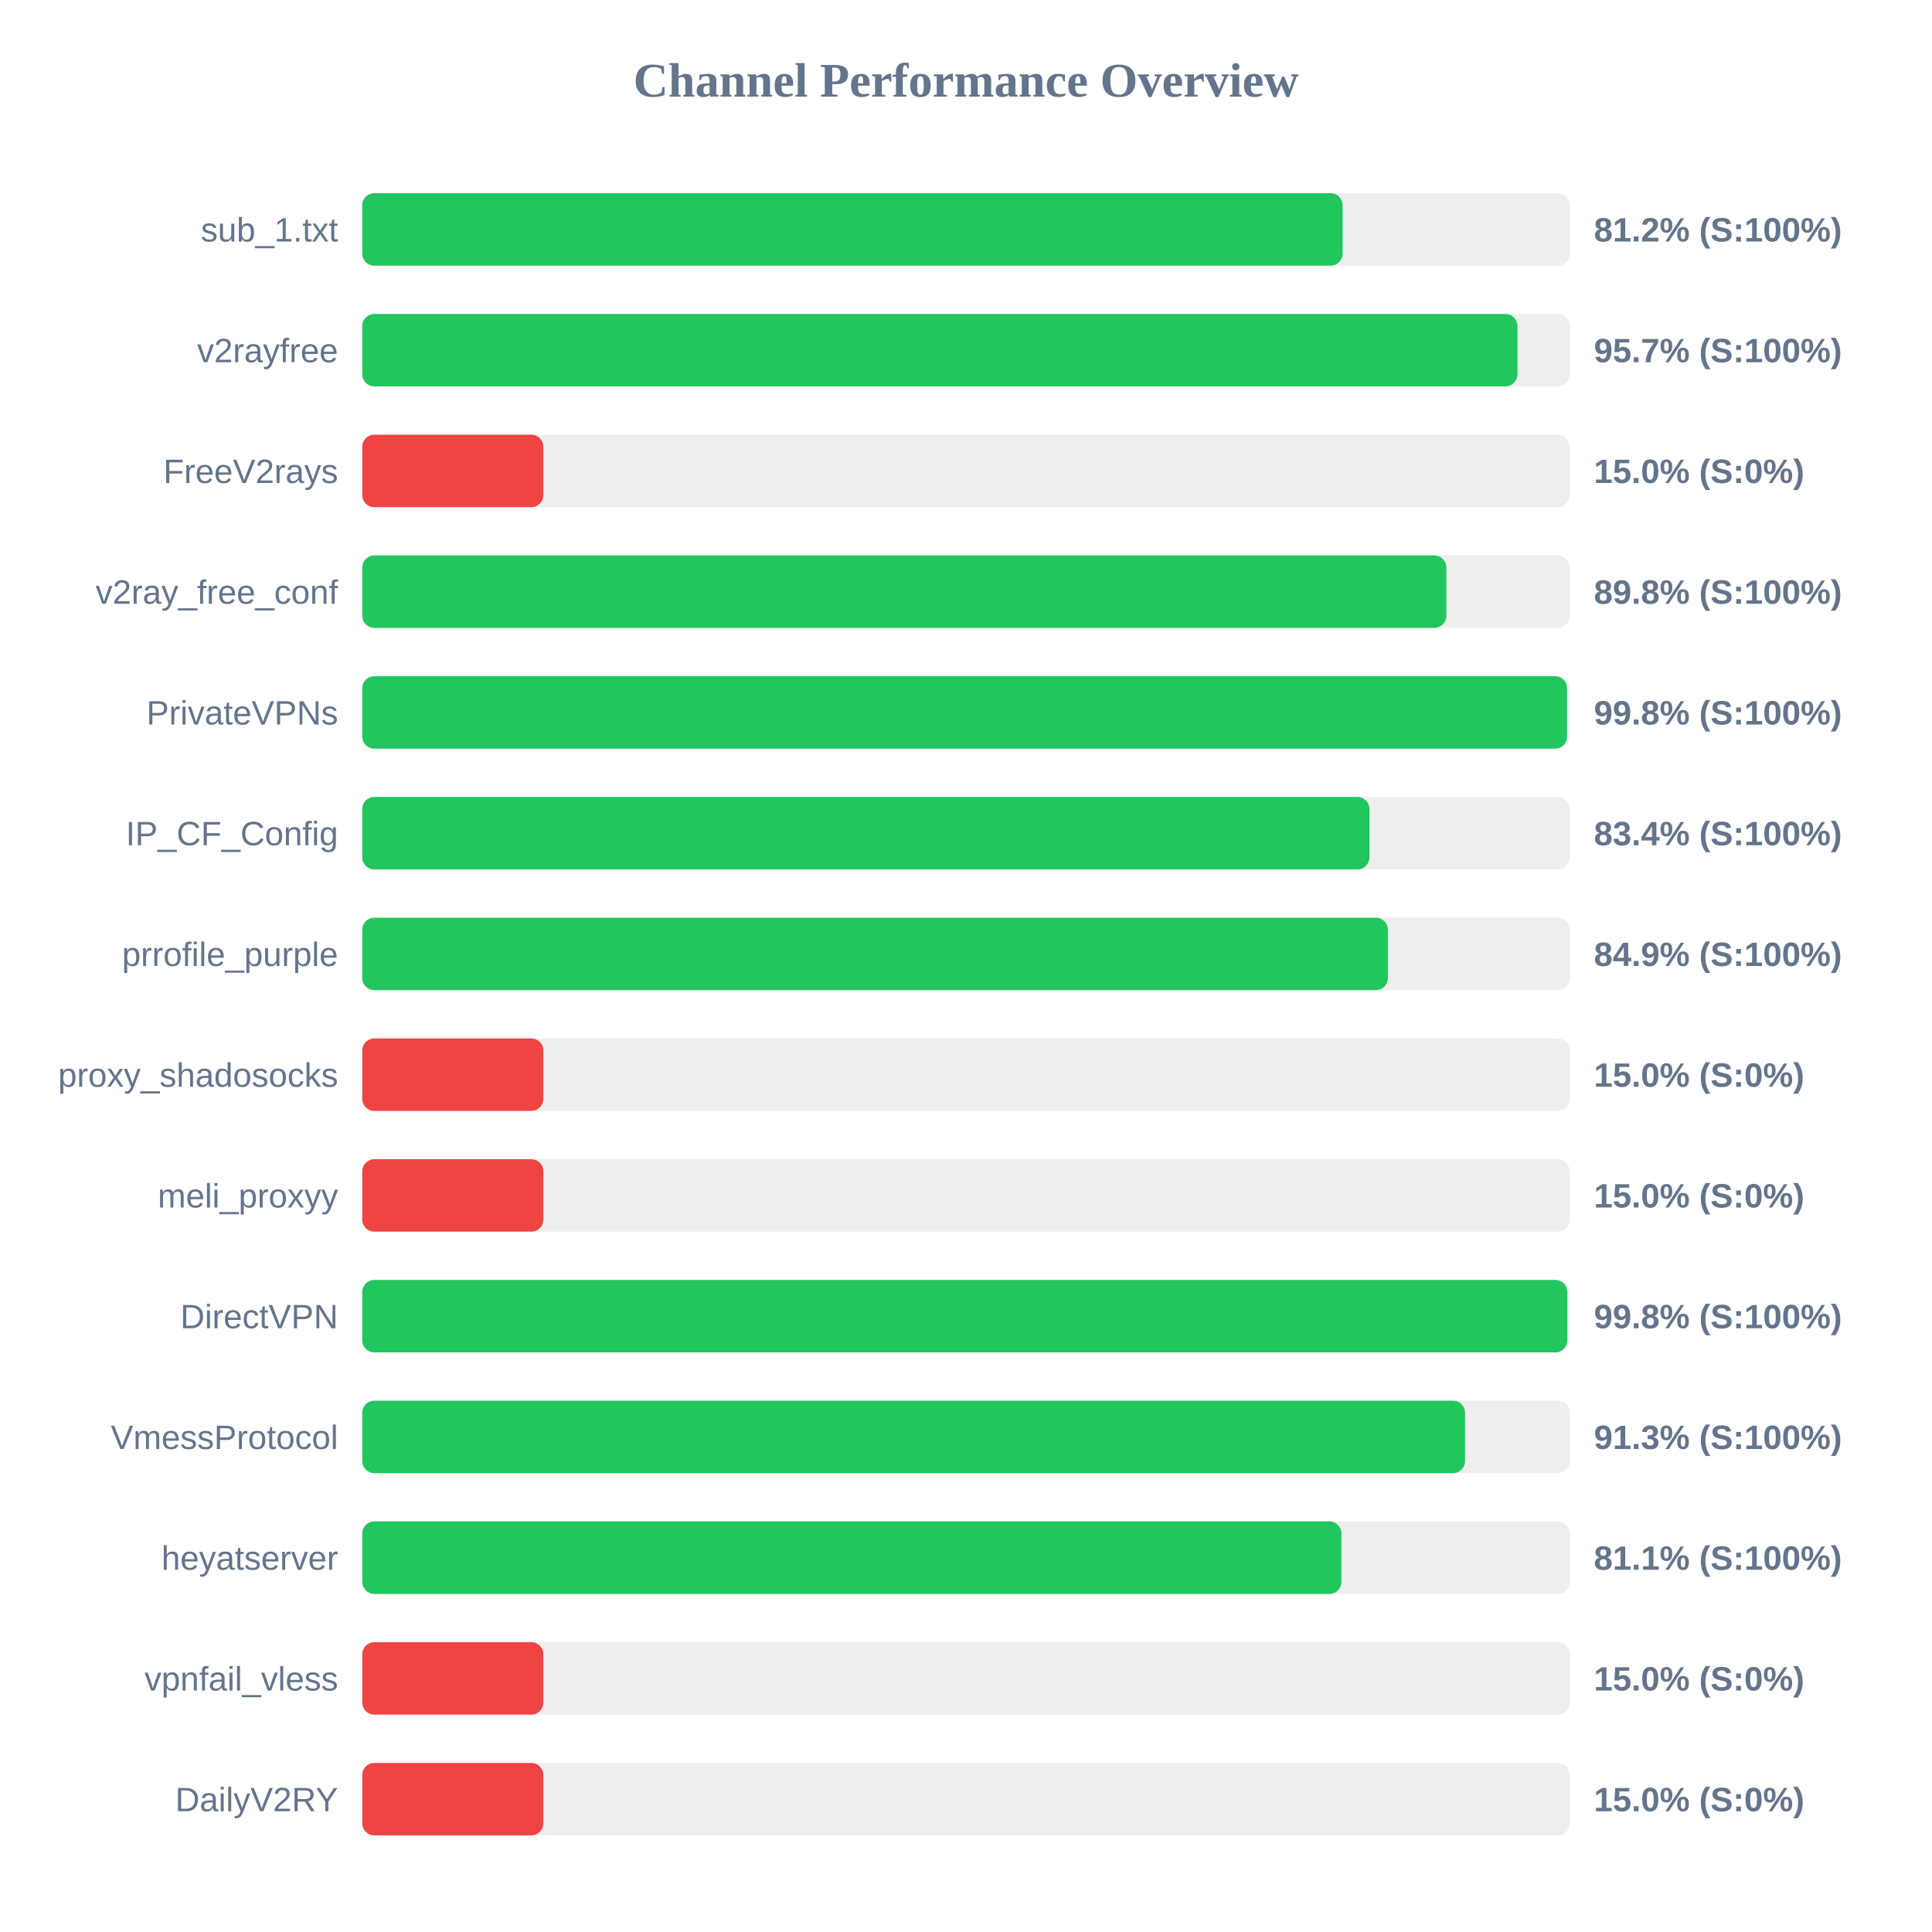
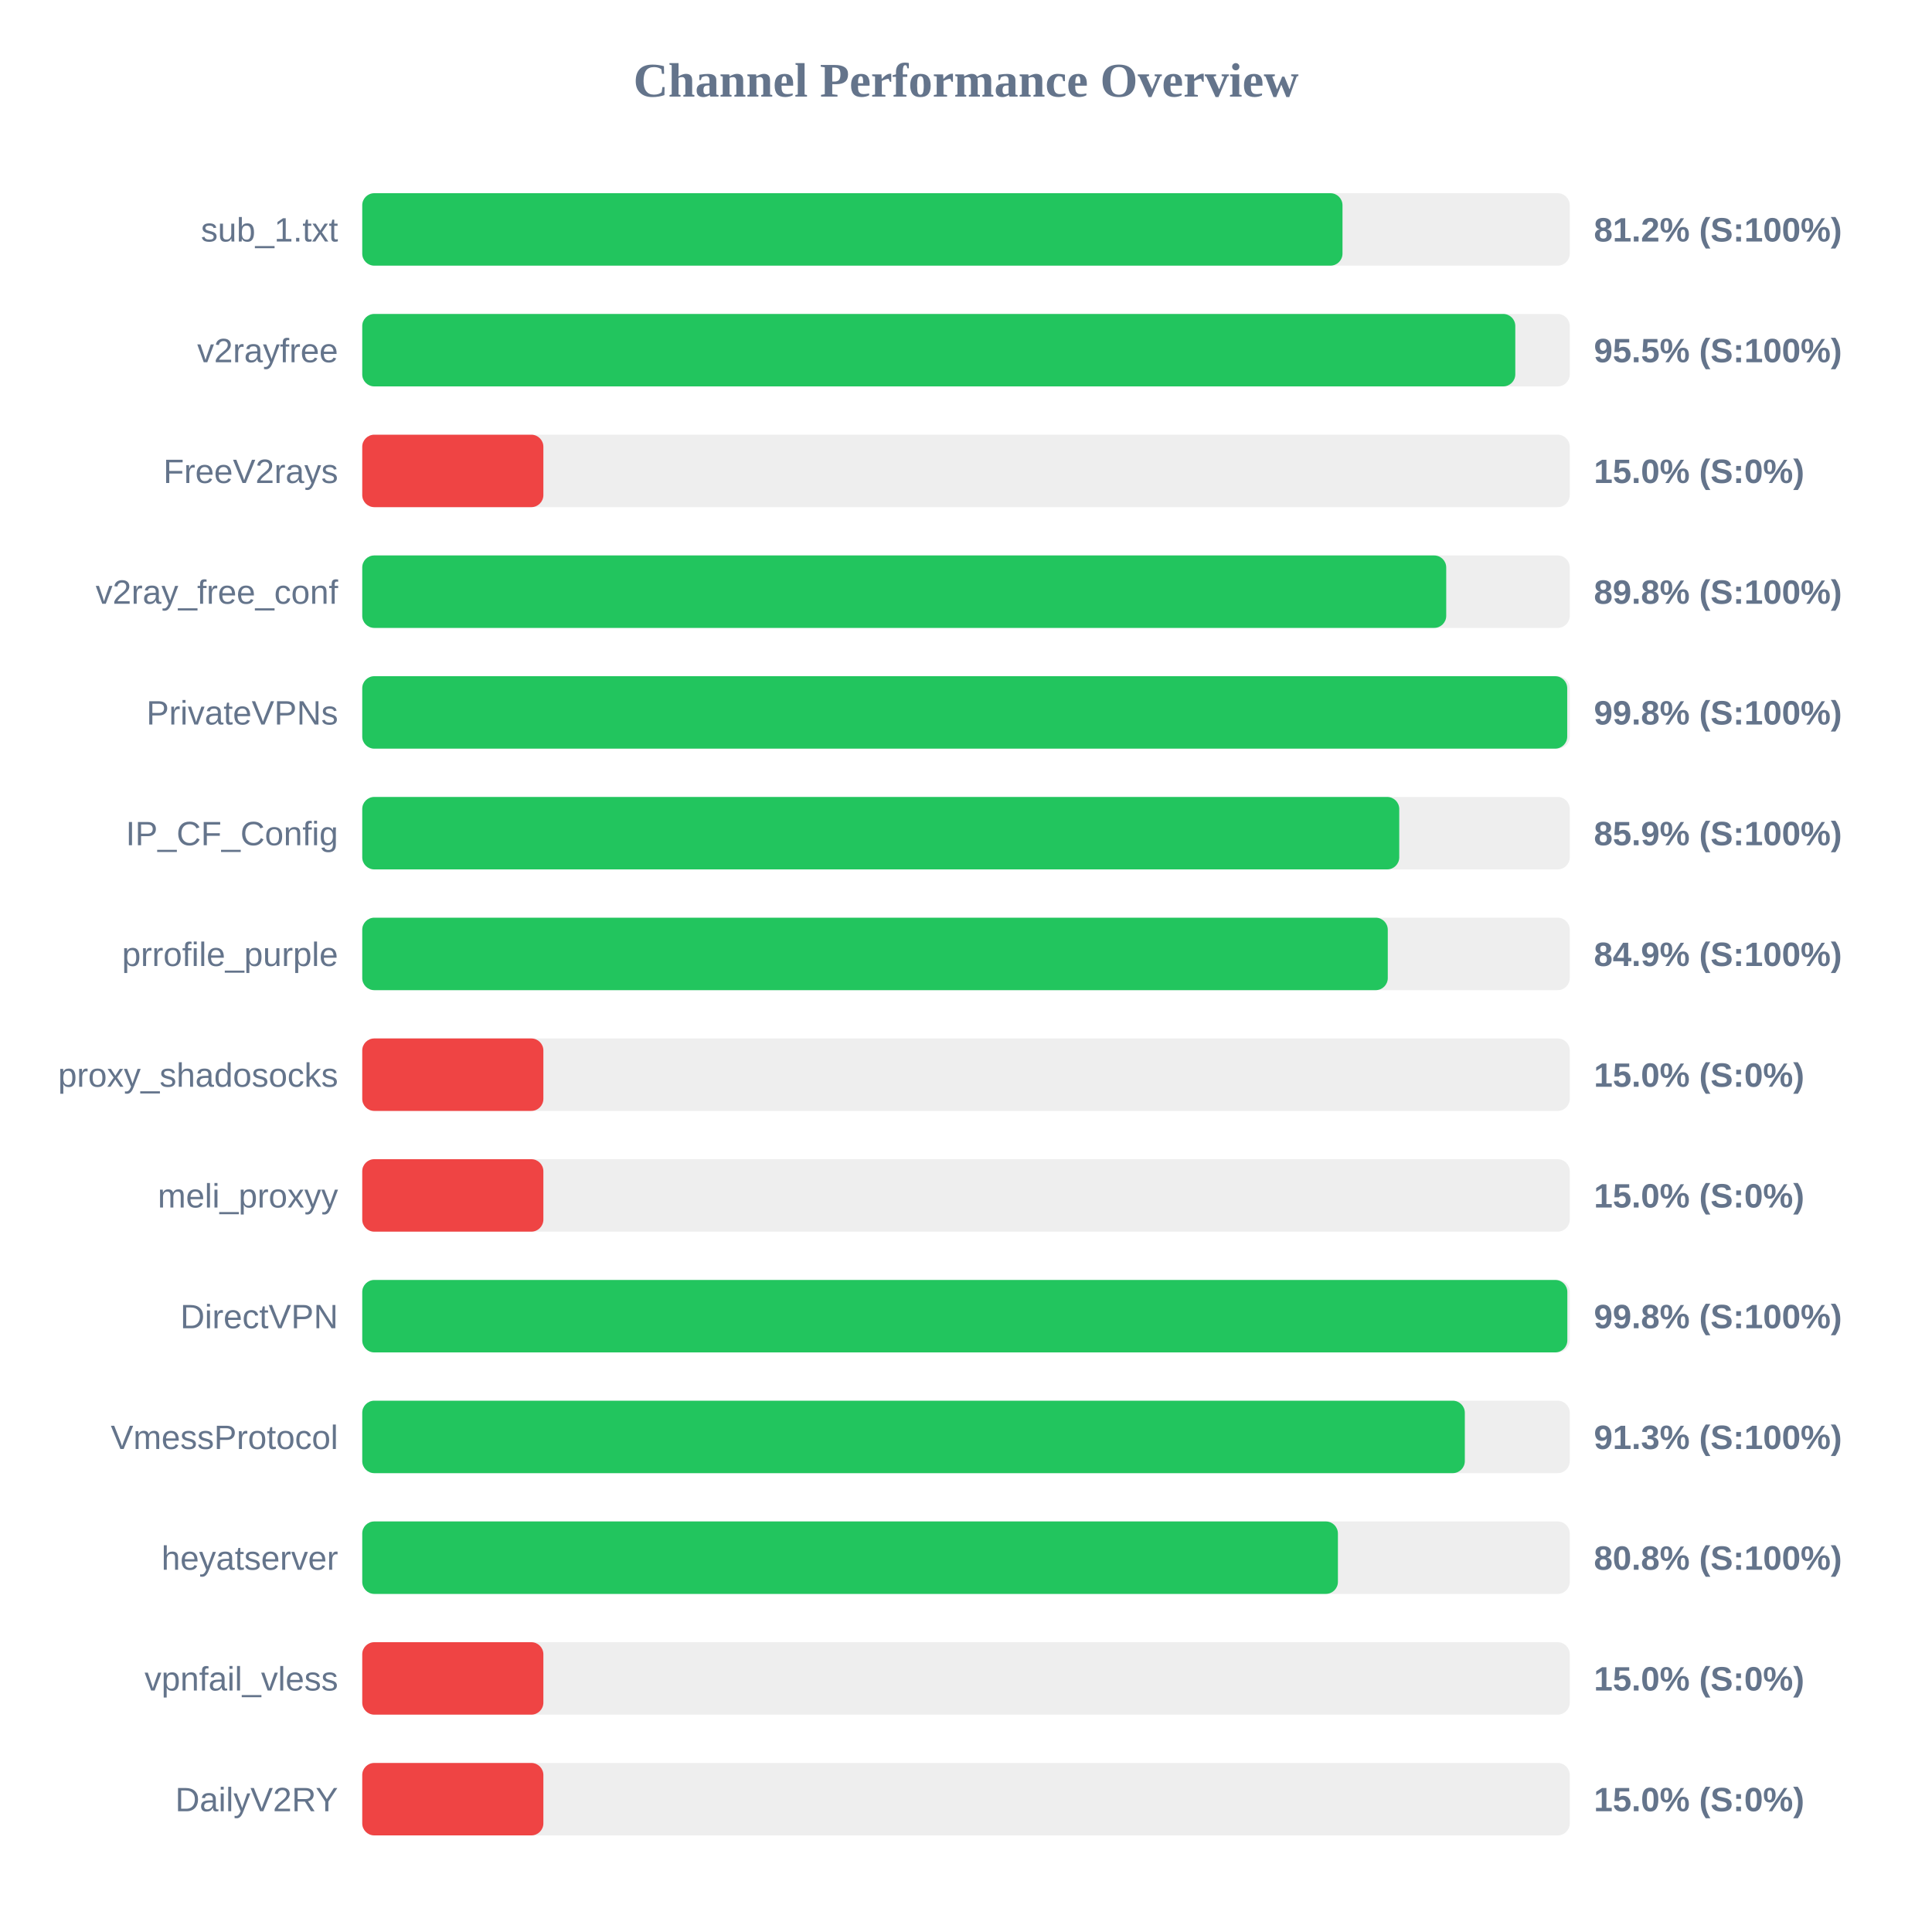
<svg xmlns="http://www.w3.org/2000/svg" width="800" height="800" version="1.1">
  <style>
        .row { font: 14px Arial; fill: #64748b; }
        .score { font: bold 14px Arial; fill: #64748b; }
    </style>
  <text x="400" y="40" text-anchor="middle" font-size="20px" font-weight="bold" fill="#64748b">Channel Performance Overview</text>
  <rect x="150" y="80" width="500" height="30" fill="#eee" rx="5" />
-   <rect x="150" y="80" width="405.95" height="30" fill="#22c55e" rx="5" />
+   <rect x="150" y="80" width="405.9" height="30" fill="#22c55e" rx="5" />
  <text x="140" y="100" text-anchor="end" class="row">sub_1.txt</text>
  <text x="660" y="100" text-anchor="start" class="score">81.2% (S:100%)</text>
  <rect x="150" y="130" width="500" height="30" fill="#eee" rx="5" />
-   <rect x="150" y="130" width="478.35" height="30" fill="#22c55e" rx="5" />
+   <rect x="150" y="130" width="477.45" height="30" fill="#22c55e" rx="5" />
  <text x="140" y="150" text-anchor="end" class="row">v2rayfree</text>
-   <text x="660" y="150" text-anchor="start" class="score">95.7% (S:100%)</text>
+   <text x="660" y="150" text-anchor="start" class="score">95.5% (S:100%)</text>
  <rect x="150" y="180" width="500" height="30" fill="#eee" rx="5" />
  <rect x="150" y="180" width="75.0" height="30" fill="#ef4444" rx="5" />
  <text x="140" y="200" text-anchor="end" class="row">FreeV2rays</text>
  <text x="660" y="200" text-anchor="start" class="score">15.0% (S:0%)</text>
  <rect x="150" y="230" width="500" height="30" fill="#eee" rx="5" />
-   <rect x="150" y="230" width="448.9" height="30" fill="#22c55e" rx="5" />
+   <rect x="150" y="230" width="448.85" height="30" fill="#22c55e" rx="5" />
  <text x="140" y="250" text-anchor="end" class="row">v2ray_free_conf</text>
  <text x="660" y="250" text-anchor="start" class="score">89.8% (S:100%)</text>
  <rect x="150" y="280" width="500" height="30" fill="#eee" rx="5" />
-   <rect x="150" y="280" width="498.9" height="30" fill="#22c55e" rx="5" />
+   <rect x="150" y="280" width="498.95" height="30" fill="#22c55e" rx="5" />
  <text x="140" y="300" text-anchor="end" class="row">PrivateVPNs</text>
  <text x="660" y="300" text-anchor="start" class="score">99.8% (S:100%)</text>
  <rect x="150" y="330" width="500" height="30" fill="#eee" rx="5" />
-   <rect x="150" y="330" width="417.05" height="30" fill="#22c55e" rx="5" />
+   <rect x="150" y="330" width="429.4" height="30" fill="#22c55e" rx="5" />
  <text x="140" y="350" text-anchor="end" class="row">IP_CF_Config</text>
-   <text x="660" y="350" text-anchor="start" class="score">83.4% (S:100%)</text>
+   <text x="660" y="350" text-anchor="start" class="score">85.9% (S:100%)</text>
  <rect x="150" y="380" width="500" height="30" fill="#eee" rx="5" />
-   <rect x="150" y="380" width="424.7" height="30" fill="#22c55e" rx="5" />
+   <rect x="150" y="380" width="424.65" height="30" fill="#22c55e" rx="5" />
  <text x="140" y="400" text-anchor="end" class="row">prrofile_purple</text>
  <text x="660" y="400" text-anchor="start" class="score">84.9% (S:100%)</text>
  <rect x="150" y="430" width="500" height="30" fill="#eee" rx="5" />
  <rect x="150" y="430" width="75.0" height="30" fill="#ef4444" rx="5" />
  <text x="140" y="450" text-anchor="end" class="row">proxy_shadosocks</text>
  <text x="660" y="450" text-anchor="start" class="score">15.0% (S:0%)</text>
  <rect x="150" y="480" width="500" height="30" fill="#eee" rx="5" />
  <rect x="150" y="480" width="75.0" height="30" fill="#ef4444" rx="5" />
  <text x="140" y="500" text-anchor="end" class="row">meli_proxyy</text>
  <text x="660" y="500" text-anchor="start" class="score">15.0% (S:0%)</text>
  <rect x="150" y="530" width="500" height="30" fill="#eee" rx="5" />
  <rect x="150" y="530" width="499.0" height="30" fill="#22c55e" rx="5" />
  <text x="140" y="550" text-anchor="end" class="row">DirectVPN</text>
  <text x="660" y="550" text-anchor="start" class="score">99.8% (S:100%)</text>
  <rect x="150" y="580" width="500" height="30" fill="#eee" rx="5" />
-   <rect x="150" y="580" width="456.65" height="30" fill="#22c55e" rx="5" />
+   <rect x="150" y="580" width="456.55" height="30" fill="#22c55e" rx="5" />
  <text x="140" y="600" text-anchor="end" class="row">VmessProtocol</text>
  <text x="660" y="600" text-anchor="start" class="score">91.3% (S:100%)</text>
  <rect x="150" y="630" width="500" height="30" fill="#eee" rx="5" />
-   <rect x="150" y="630" width="405.45" height="30" fill="#22c55e" rx="5" />
+   <rect x="150" y="630" width="404.0" height="30" fill="#22c55e" rx="5" />
  <text x="140" y="650" text-anchor="end" class="row">heyatserver</text>
-   <text x="660" y="650" text-anchor="start" class="score">81.1% (S:100%)</text>
+   <text x="660" y="650" text-anchor="start" class="score">80.8% (S:100%)</text>
  <rect x="150" y="680" width="500" height="30" fill="#eee" rx="5" />
  <rect x="150" y="680" width="75.0" height="30" fill="#ef4444" rx="5" />
  <text x="140" y="700" text-anchor="end" class="row">vpnfail_vless</text>
  <text x="660" y="700" text-anchor="start" class="score">15.0% (S:0%)</text>
  <rect x="150" y="730" width="500" height="30" fill="#eee" rx="5" />
  <rect x="150" y="730" width="75.0" height="30" fill="#ef4444" rx="5" />
  <text x="140" y="750" text-anchor="end" class="row">DailyV2RY</text>
  <text x="660" y="750" text-anchor="start" class="score">15.0% (S:0%)</text>
</svg>
